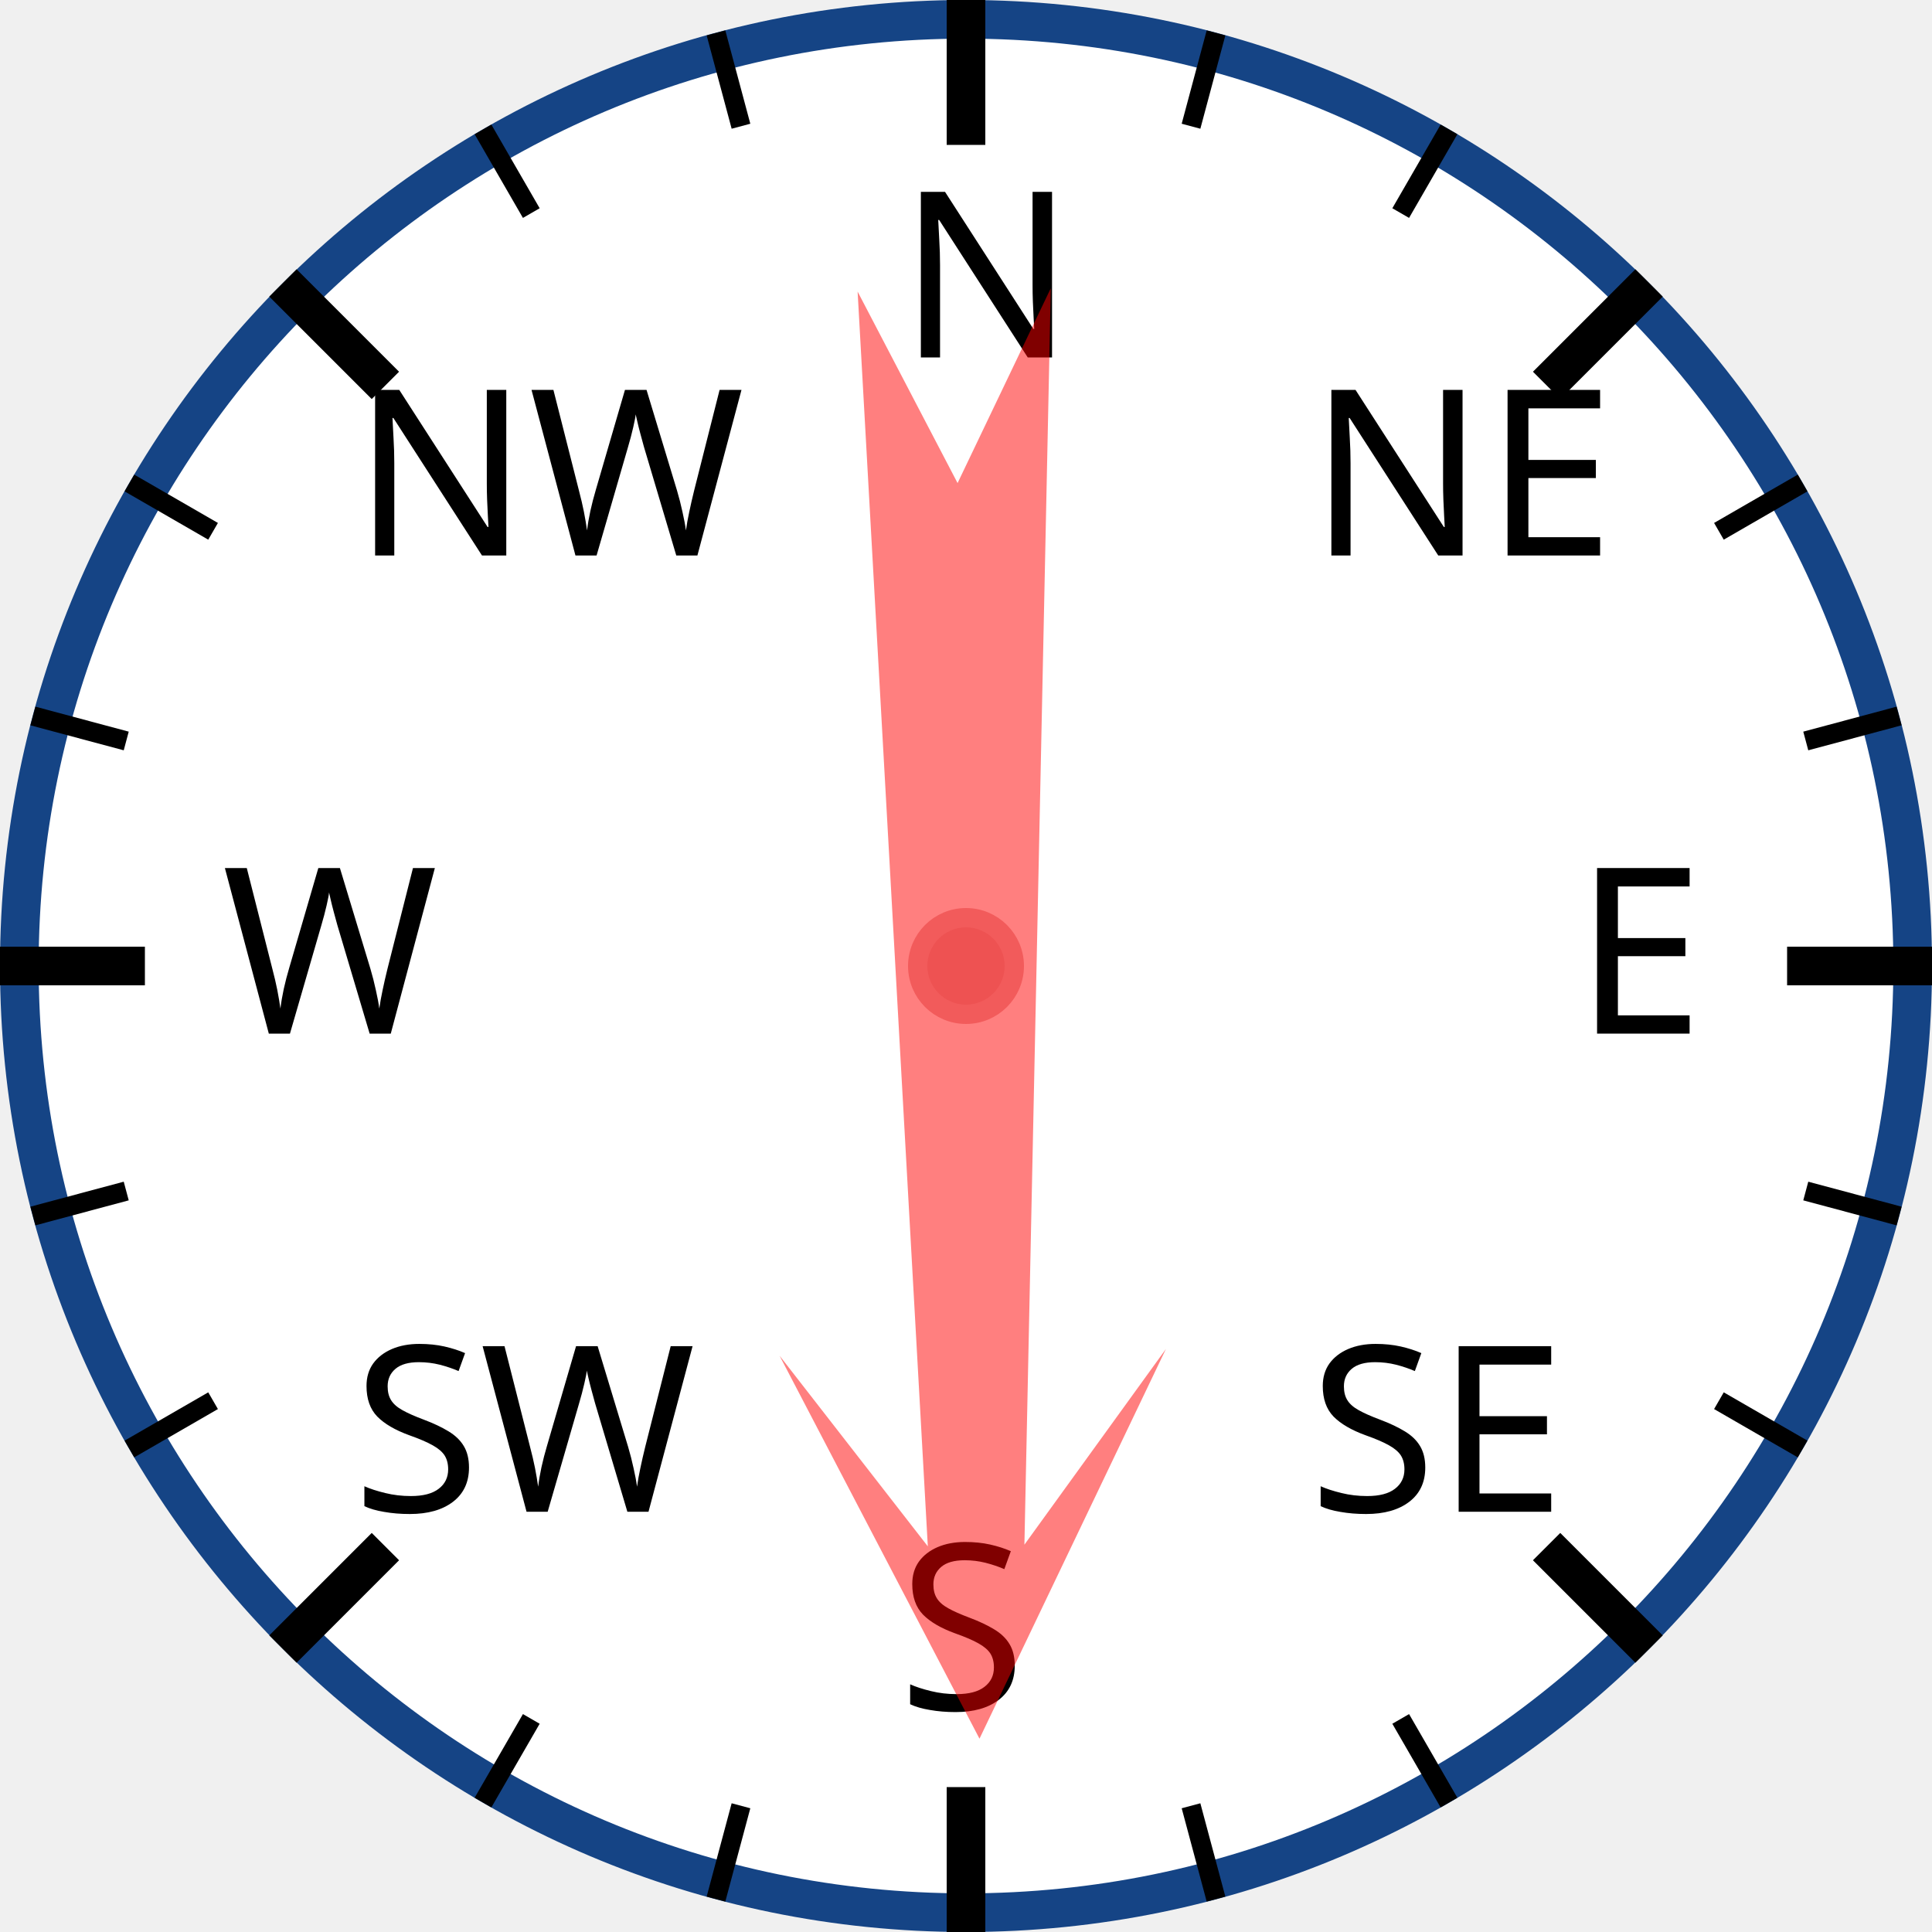
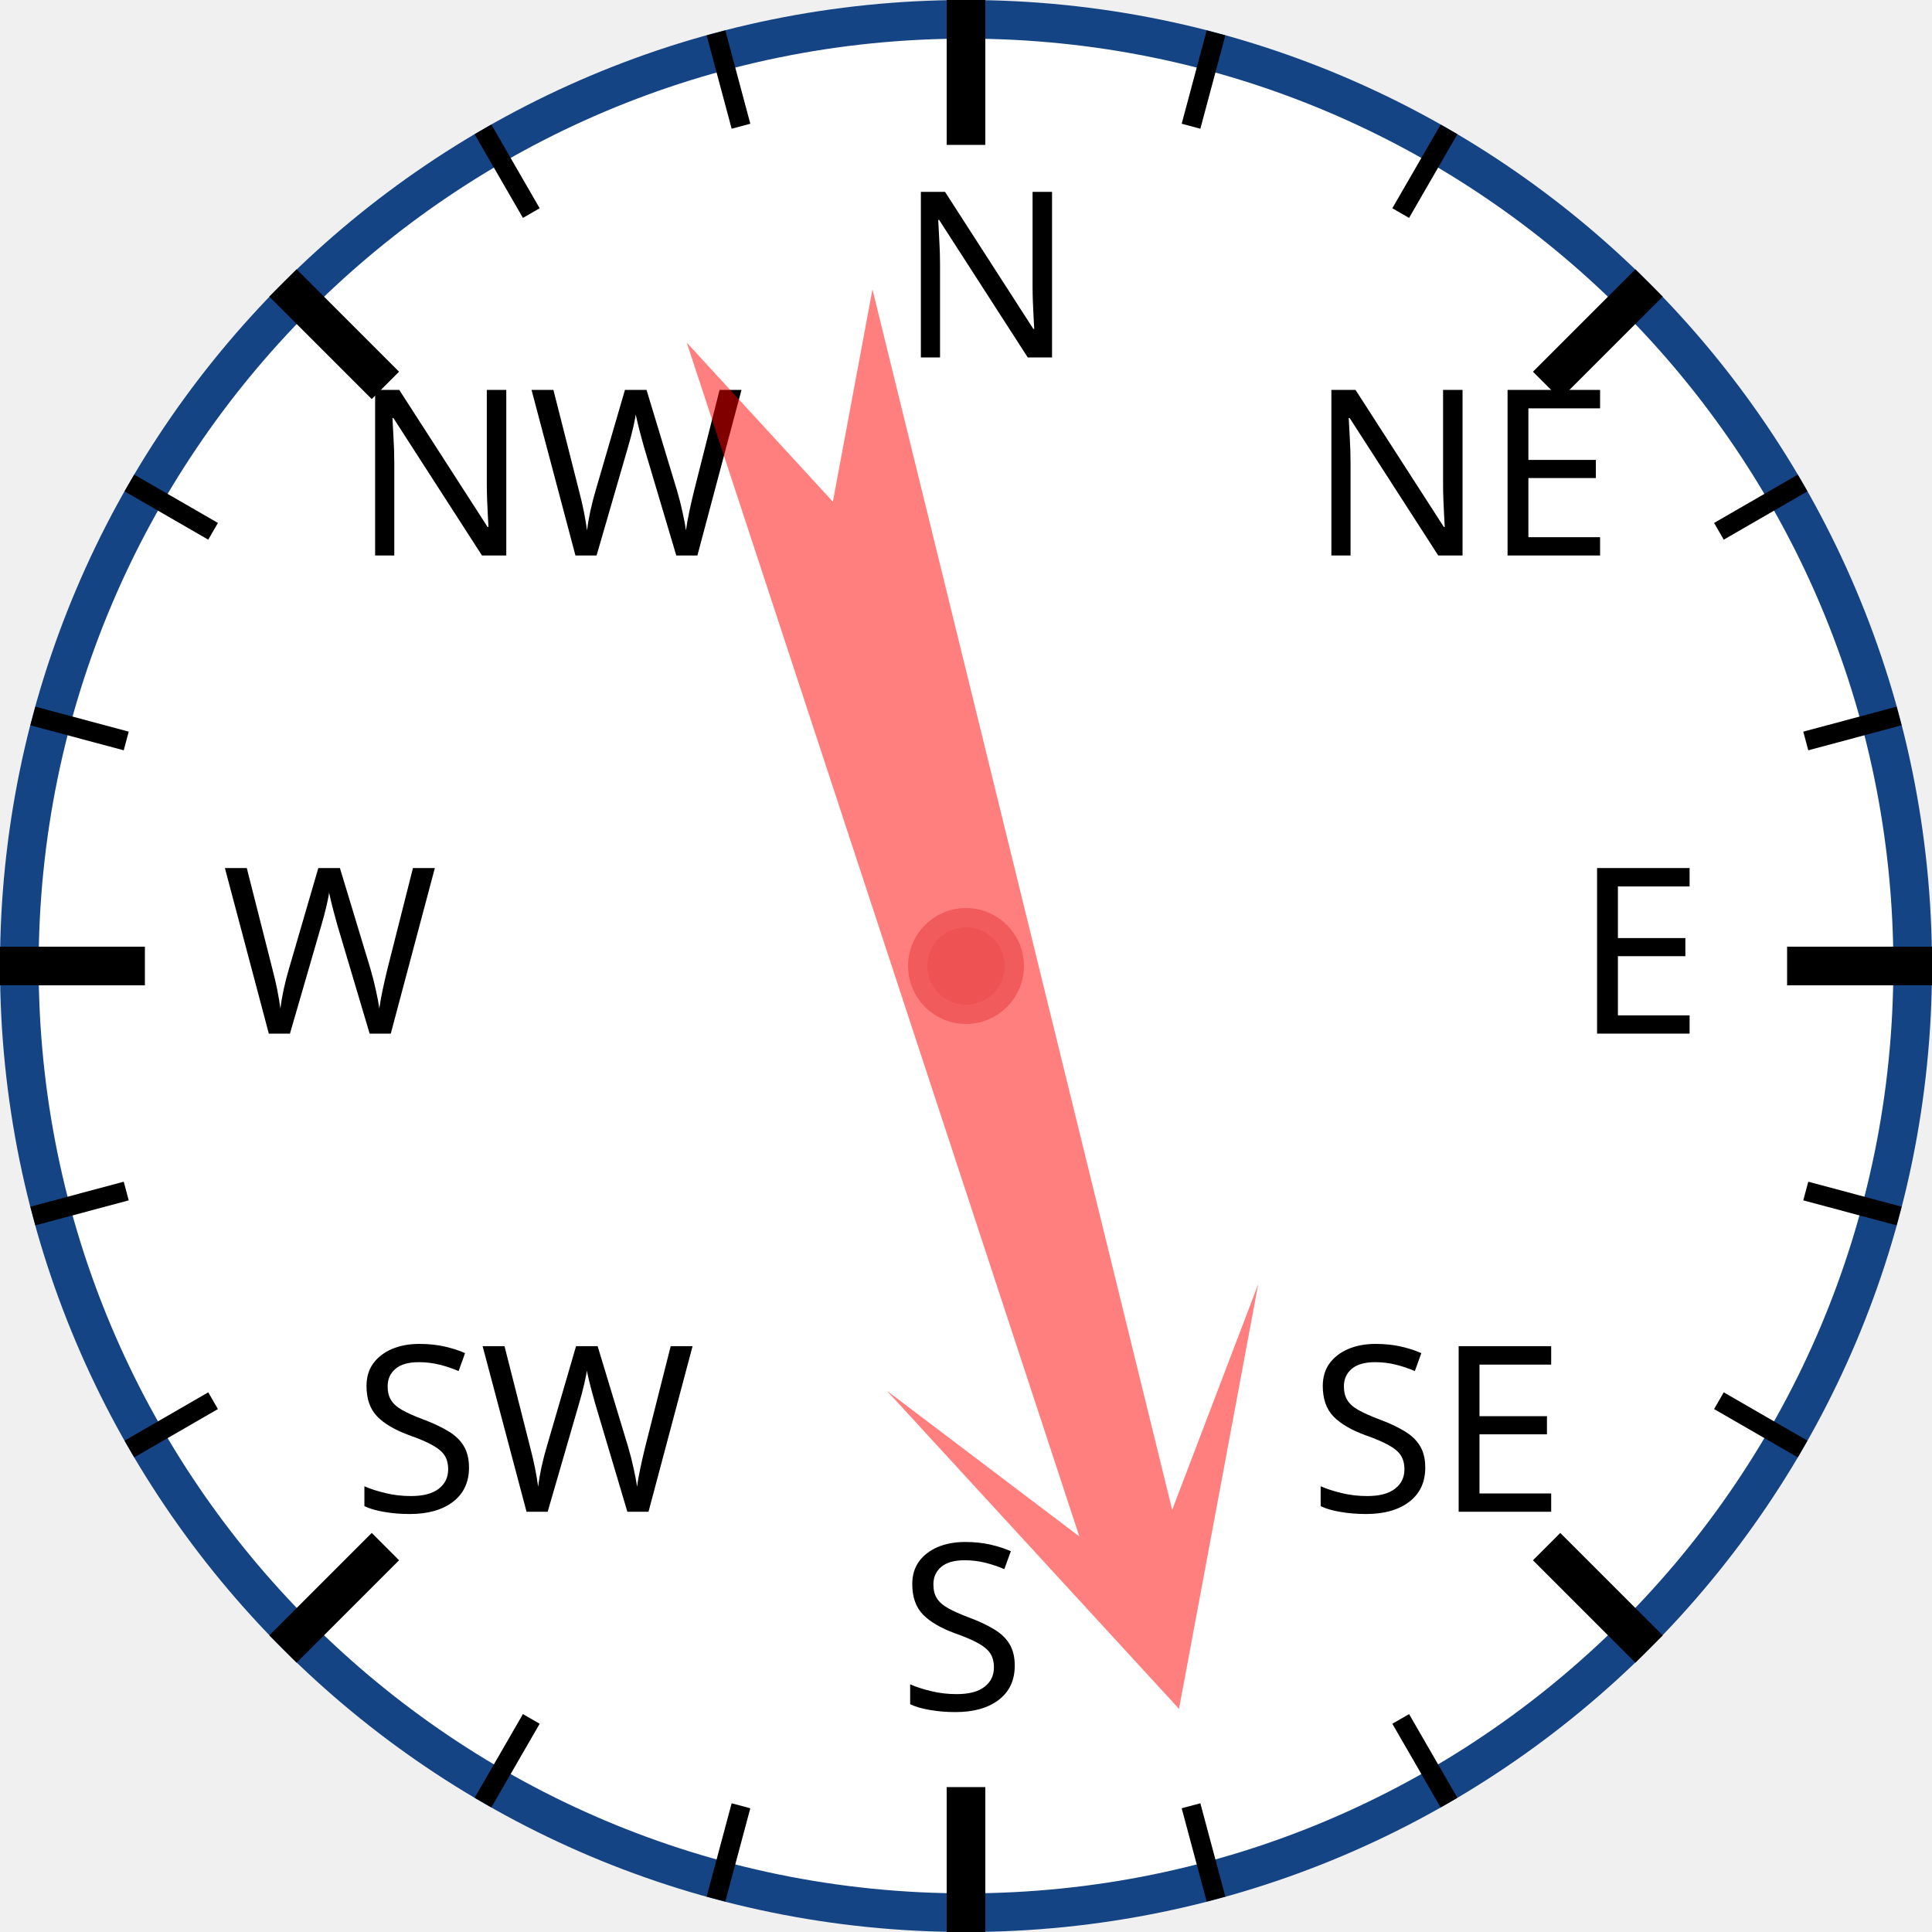
<svg xmlns="http://www.w3.org/2000/svg" width="120px" height="120px" viewBox="0 0 200 200">
  <circle cx="100" cy="100" r="98" style="fill: white; stroke: #154485; stroke-width: 4;" />
  <text x="93.0" y="37.0" style="font-family: sans-serif; font-size: 18pt;">N</text>
  <line x1="100.0" y1="0.0" x2="100.0" y2="15.0" style="stroke: black; stroke-width: 4;" />
  <line x1="74.118" y1="3.407" x2="76.706" y2="13.067" style="stroke: black; stroke-width: 2;" />
  <line x1="50" y1="13.397" x2="55" y2="22.058" style="stroke: black; stroke-width: 2;" />
  <text x="36.503" y="57.503" style="font-family: sans-serif; font-size: 18pt;">NW</text>
  <line x1="29.289" y1="29.289" x2="39.896" y2="39.896" style="stroke: black; stroke-width: 4;" />
  <line x1="13.397" y1="50" x2="22.058" y2="55" style="stroke: black; stroke-width: 2;" />
  <line x1="3.407" y1="74.118" x2="13.067" y2="76.706" style="stroke: black; stroke-width: 2;" />
  <text x="23.0" y="107.0" style="font-family: sans-serif; font-size: 18pt;">W</text>
  <line x1="0.0" y1="100.0" x2="15.0" y2="100.0" style="stroke: black; stroke-width: 4;" />
  <line x1="3.407" y1="125.882" x2="13.067" y2="123.294" style="stroke: black; stroke-width: 2;" />
  <line x1="13.397" y1="150" x2="22.058" y2="145" style="stroke: black; stroke-width: 2;" />
  <text x="36.503" y="156.497" style="font-family: sans-serif; font-size: 18pt;">SW</text>
  <line x1="29.289" y1="170.711" x2="39.896" y2="160.104" style="stroke: black; stroke-width: 4;" />
  <line x1="50" y1="186.603" x2="55" y2="177.942" style="stroke: black; stroke-width: 2;" />
  <line x1="74.118" y1="196.593" x2="76.706" y2="186.933" style="stroke: black; stroke-width: 2;" />
  <text x="93" y="177.0" style="font-family: sans-serif; font-size: 18pt;">S</text>
  <line x1="100" y1="200.0" x2="100" y2="185.0" style="stroke: black; stroke-width: 4;" />
  <line x1="125.882" y1="196.593" x2="123.294" y2="186.933" style="stroke: black; stroke-width: 2;" />
  <line x1="150.0" y1="186.603" x2="145.0" y2="177.942" style="stroke: black; stroke-width: 2;" />
  <text x="135.497" y="156.497" style="font-family: sans-serif; font-size: 18pt;">SE</text>
  <line x1="170.711" y1="170.711" x2="160.104" y2="160.104" style="stroke: black; stroke-width: 4;" />
  <line x1="186.603" y1="150" x2="177.942" y2="145" style="stroke: black; stroke-width: 2;" />
  <line x1="196.593" y1="125.882" x2="186.933" y2="123.294" style="stroke: black; stroke-width: 2;" />
  <text x="163.0" y="107" style="font-family: sans-serif; font-size: 18pt;">E</text>
  <line x1="200.0" y1="100" x2="185.0" y2="100" style="stroke: black; stroke-width: 4;" />
  <line x1="196.593" y1="74.118" x2="186.933" y2="76.706" style="stroke: black; stroke-width: 2;" />
  <line x1="186.603" y1="50" x2="177.942" y2="55" style="stroke: black; stroke-width: 2;" />
  <text x="135.497" y="57.503" style="font-family: sans-serif; font-size: 18pt;">NE</text>
  <line x1="170.711" y1="29.289" x2="160.104" y2="39.896" style="stroke: black; stroke-width: 4;" />
  <line x1="150" y1="13.397" x2="145" y2="22.058" style="stroke: black; stroke-width: 2;" />
  <line x1="125.882" y1="3.407" x2="123.294" y2="13.067" style="stroke: black; stroke-width: 2;" />
-   <polygon points="100 20 120 60 105 40 110 170 100 150 90 170 95 40 80 60" style="fill: red; fill-opacity: 0.5;" transform="rotate(179,100,100)" />
+   <polygon points="100 20 120 60 105 40 110 170 100 150 90 170 95 40 80 60" style="fill: red; fill-opacity: 0.5;" transform="rotate(164,100,100)" />
  <circle cx="100" cy="100" r="5" style="fill: #EE5252; stroke: #F25B5B; stroke-width: 2;" />
</svg>
